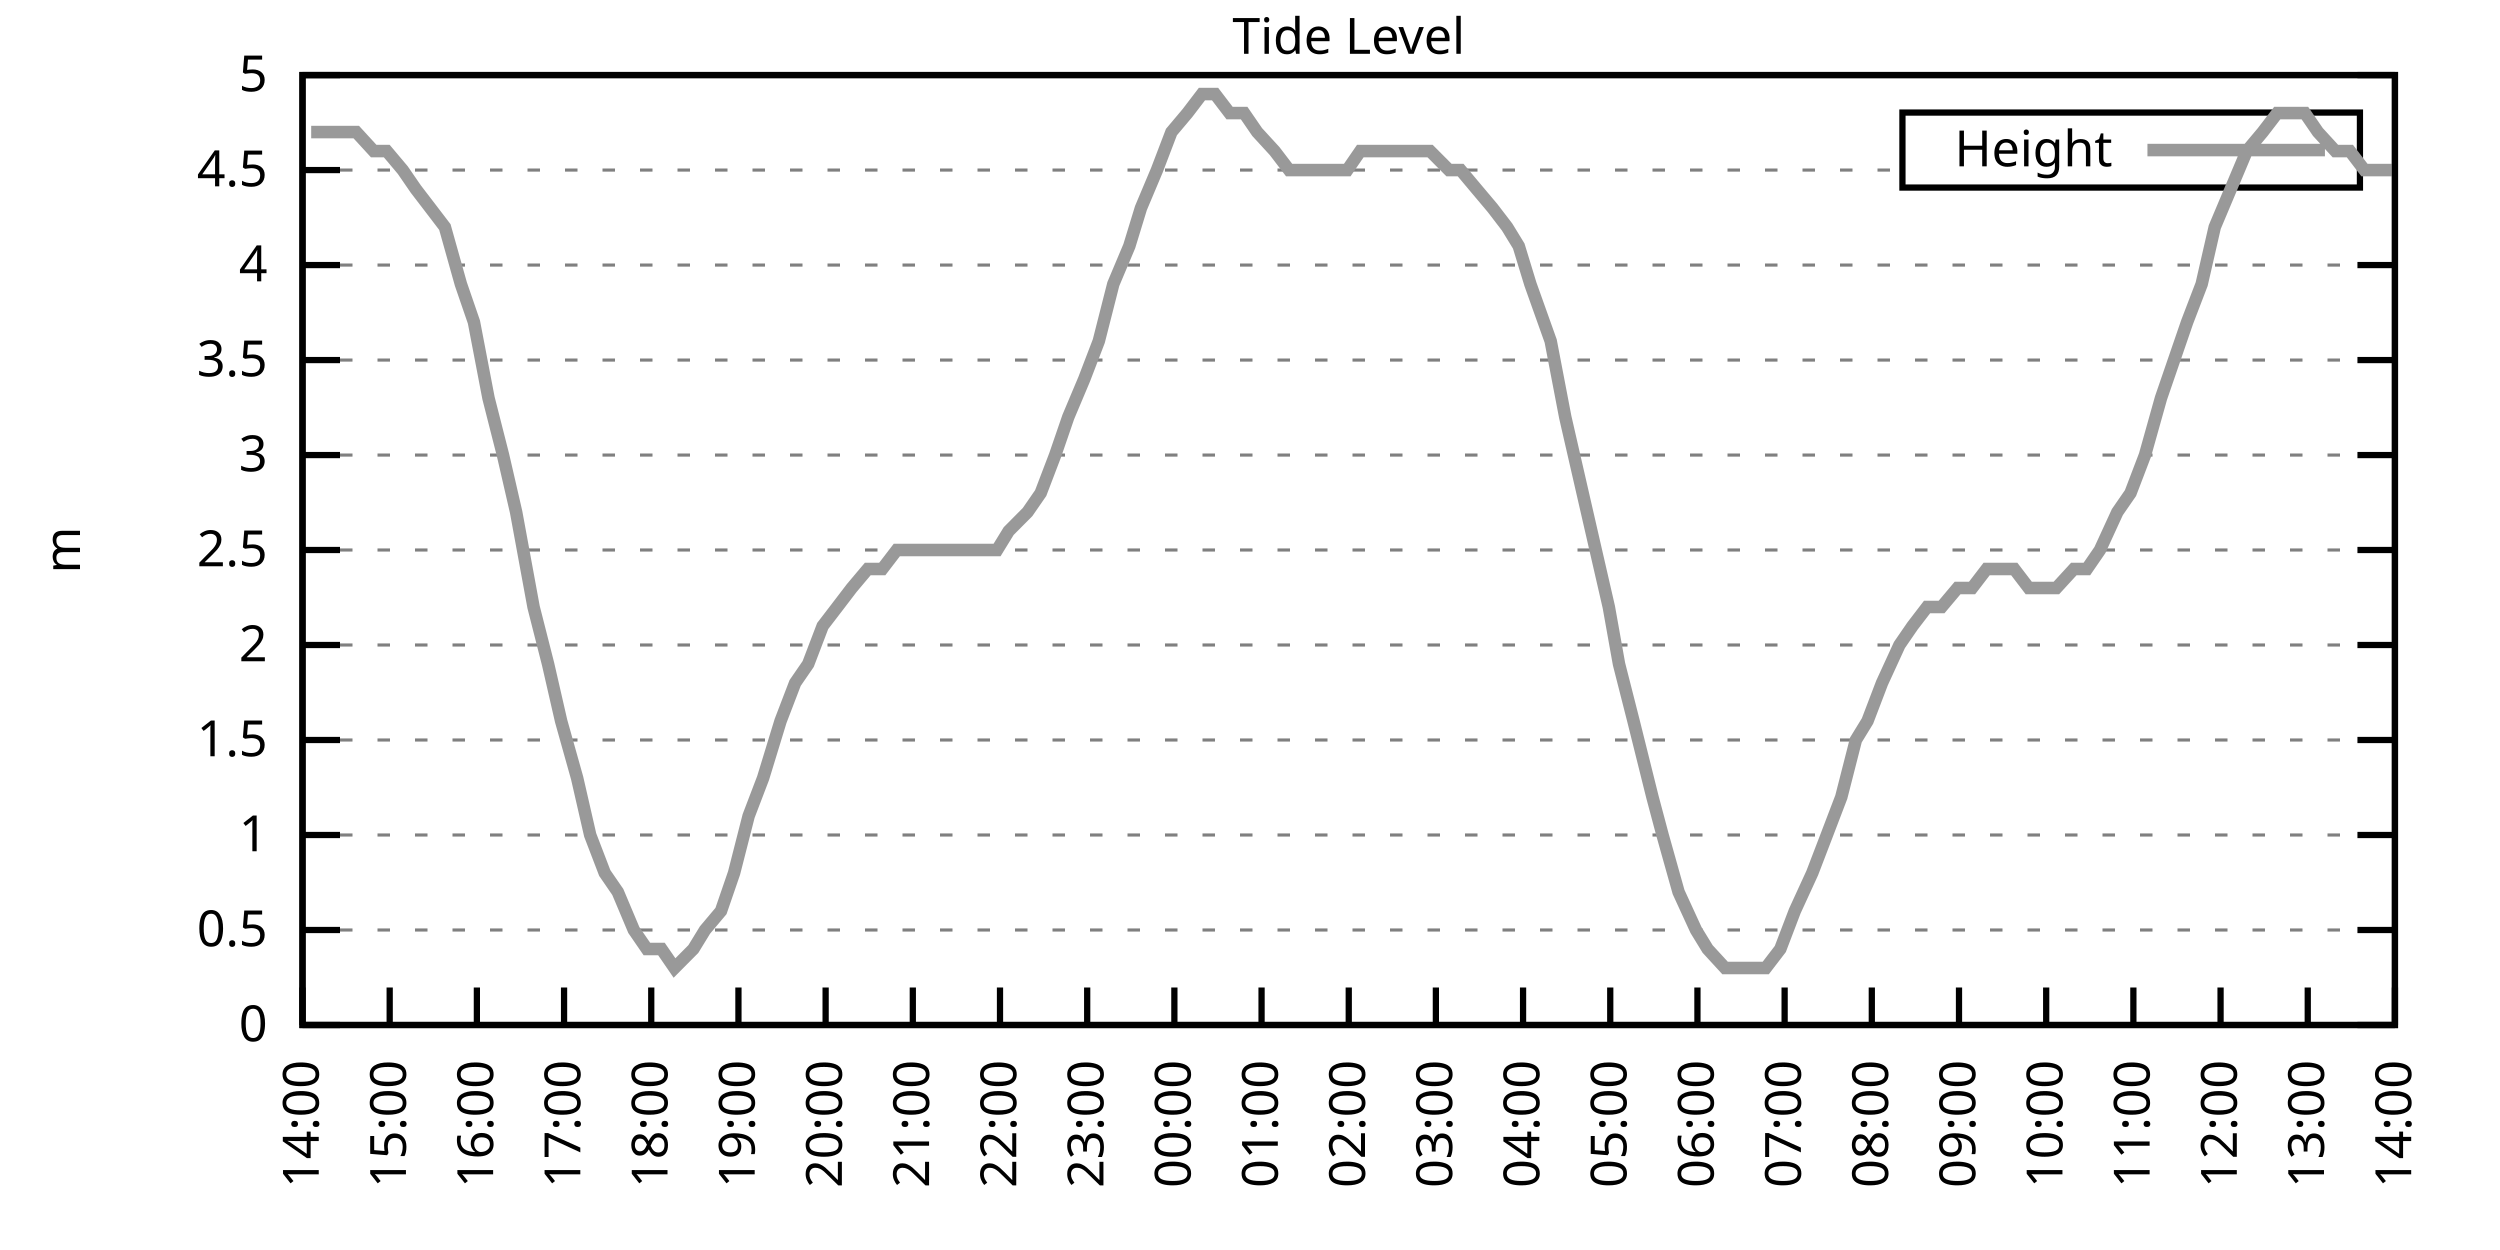
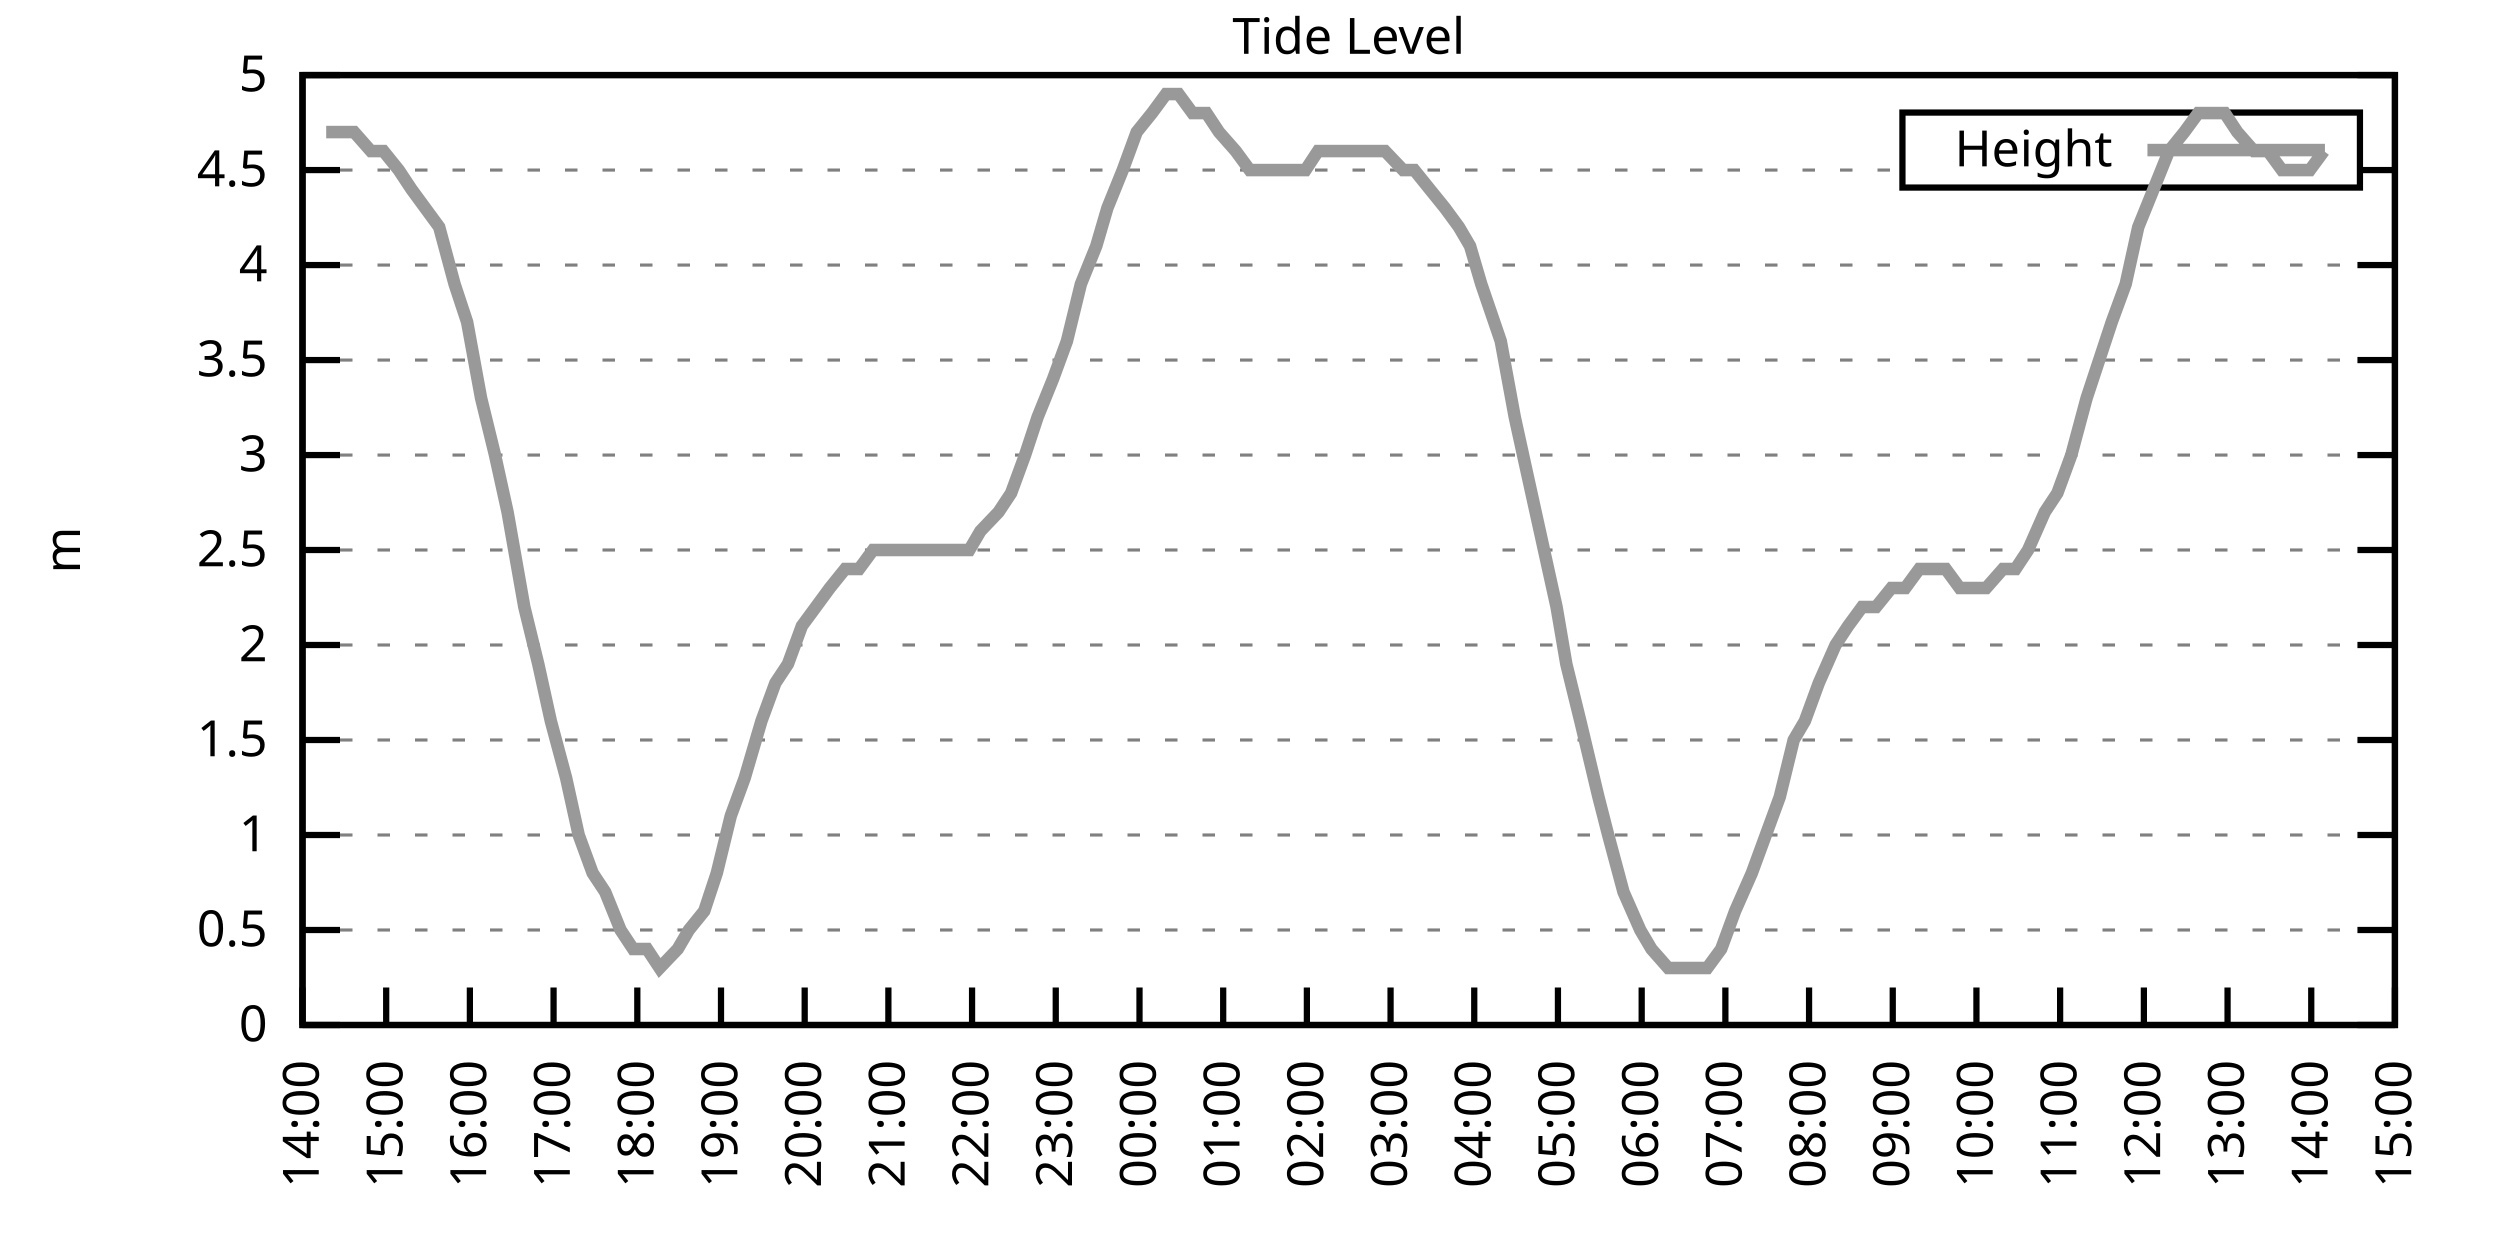
<svg xmlns="http://www.w3.org/2000/svg" xmlns:xlink="http://www.w3.org/1999/xlink" width="400" height="200" viewBox="0 0 400 200">
  <g id="gnuplot_canvas">
    <rect x="0" y="0" width="400" height="200" fill="none" />
    <defs>
      <circle id="gpDot" r="0.5" stroke-width="0.5" stroke="currentColor" />
      <path id="gpPt0" stroke-width="0.333" stroke="currentColor" d="M-1,0 h2 M0,-1 v2" />
      <path id="gpPt1" stroke-width="0.333" stroke="currentColor" d="M-1,-1 L1,1 M1,-1 L-1,1" />
      <path id="gpPt2" stroke-width="0.333" stroke="currentColor" d="M-1,0 L1,0 M0,-1 L0,1 M-1,-1 L1,1 M-1,1 L1,-1" />
      <rect id="gpPt3" stroke-width="0.333" stroke="currentColor" x="-1" y="-1" width="2" height="2" />
      <rect id="gpPt4" stroke-width="0.333" stroke="currentColor" fill="currentColor" x="-1" y="-1" width="2" height="2" />
      <circle id="gpPt5" stroke-width="0.333" stroke="currentColor" cx="0" cy="0" r="1" />
      <use xlink:href="#gpPt5" id="gpPt6" fill="currentColor" stroke="none" />
      <path id="gpPt7" stroke-width="0.333" stroke="currentColor" d="M0,-1.33 L-1.33,0.67 L1.33,0.67 z" />
      <use xlink:href="#gpPt7" id="gpPt8" fill="currentColor" stroke="none" />
      <use xlink:href="#gpPt7" id="gpPt9" stroke="currentColor" transform="rotate(180)" />
      <use xlink:href="#gpPt9" id="gpPt10" fill="currentColor" stroke="none" />
      <use xlink:href="#gpPt3" id="gpPt11" stroke="currentColor" transform="rotate(45)" />
      <use xlink:href="#gpPt11" id="gpPt12" fill="currentColor" stroke="none" />
      <path id="gpPt13" stroke-width="0.333" stroke="currentColor" d="M0,1.330 L1.265,0.411 L0.782,-1.067 L-0.782,-1.076 L-1.265,0.411 z" />
      <use xlink:href="#gpPt13" id="gpPt14" fill="currentColor" stroke="none" />
      <filter id="textbox" filterUnits="objectBoundingBox" x="0" y="0" height="1" width="1">
        <feFlood flood-color="white" flood-opacity="1" result="bgnd" />
        <feComposite in="SourceGraphic" in2="bgnd" operator="atop" />
      </filter>
      <filter id="greybox" filterUnits="objectBoundingBox" x="0" y="0" height="1" width="1">
        <feFlood flood-color="lightgrey" flood-opacity="1" result="grey" />
        <feComposite in="SourceGraphic" in2="grey" operator="atop" />
      </filter>
    </defs>
    <g fill="none" color="white" stroke="currentColor" stroke-width="1.00" stroke-linecap="butt" stroke-linejoin="miter">
</g>
    <g fill="none" color="black" stroke="currentColor" stroke-width="1.00" stroke-linecap="butt" stroke-linejoin="miter">
      <g stroke="none" shape-rendering="crispEdges">
        <polygon fill="rgb(255, 255, 255)" points="48.40,164.00 383.18,164.00 383.18,12.02 48.40,12.02 " />
      </g>
    </g>
    <g fill="none" color="black" stroke="currentColor" stroke-width="1.00" stroke-linecap="butt" stroke-linejoin="miter">
</g>
    <g fill="none" color="black" stroke="black" stroke-width="0.50" stroke-linecap="butt" stroke-linejoin="miter">
</g>
    <g fill="none" color="gray" stroke="currentColor" stroke-width="0.50" stroke-linecap="butt" stroke-linejoin="miter">
      <path stroke="gray" stroke-dasharray="2,4" class="gridline" d="M48.40,164.00 L383.19,164.00  " />
    </g>
    <g fill="none" color="gray" stroke="gray" stroke-width="1.00" stroke-linecap="butt" stroke-linejoin="miter">
</g>
    <g fill="none" color="black" stroke="currentColor" stroke-width="1.00" stroke-linecap="butt" stroke-linejoin="miter">
      <path stroke="black" d="M48.40,164.00 L54.40,164.00 M383.19,164.00 L377.19,164.00  " />
      <g transform="translate(42.80,166.60)" stroke="none" fill="black" font-family="Sans" font-size="8.00" text-anchor="end">
        <text>
          <tspan font-family="Sans"> 0</tspan>
        </text>
      </g>
    </g>
    <g fill="none" color="black" stroke="currentColor" stroke-width="1.00" stroke-linecap="butt" stroke-linejoin="miter">
</g>
    <g fill="none" color="black" stroke="black" stroke-width="0.50" stroke-linecap="butt" stroke-linejoin="miter">
</g>
    <g fill="none" color="gray" stroke="currentColor" stroke-width="0.50" stroke-linecap="butt" stroke-linejoin="miter">
      <path stroke="gray" stroke-dasharray="2,4" class="gridline" d="M48.40,148.80 L383.19,148.80  " />
    </g>
    <g fill="none" color="gray" stroke="gray" stroke-width="1.00" stroke-linecap="butt" stroke-linejoin="miter">
</g>
    <g fill="none" color="black" stroke="currentColor" stroke-width="1.00" stroke-linecap="butt" stroke-linejoin="miter">
      <path stroke="black" d="M48.40,148.80 L54.40,148.80 M383.19,148.80 L377.19,148.80  " />
      <g transform="translate(42.80,151.40)" stroke="none" fill="black" font-family="Sans" font-size="8.00" text-anchor="end">
        <text>
          <tspan font-family="Sans"> 0.5</tspan>
        </text>
      </g>
    </g>
    <g fill="none" color="black" stroke="currentColor" stroke-width="1.00" stroke-linecap="butt" stroke-linejoin="miter">
</g>
    <g fill="none" color="black" stroke="black" stroke-width="0.50" stroke-linecap="butt" stroke-linejoin="miter">
</g>
    <g fill="none" color="gray" stroke="currentColor" stroke-width="0.50" stroke-linecap="butt" stroke-linejoin="miter">
      <path stroke="gray" stroke-dasharray="2,4" class="gridline" d="M48.40,133.60 L383.19,133.60  " />
    </g>
    <g fill="none" color="gray" stroke="gray" stroke-width="1.00" stroke-linecap="butt" stroke-linejoin="miter">
</g>
    <g fill="none" color="black" stroke="currentColor" stroke-width="1.00" stroke-linecap="butt" stroke-linejoin="miter">
      <path stroke="black" d="M48.40,133.60 L54.40,133.60 M383.19,133.60 L377.19,133.60  " />
      <g transform="translate(42.80,136.20)" stroke="none" fill="black" font-family="Sans" font-size="8.00" text-anchor="end">
        <text>
          <tspan font-family="Sans"> 1</tspan>
        </text>
      </g>
    </g>
    <g fill="none" color="black" stroke="currentColor" stroke-width="1.00" stroke-linecap="butt" stroke-linejoin="miter">
</g>
    <g fill="none" color="black" stroke="black" stroke-width="0.50" stroke-linecap="butt" stroke-linejoin="miter">
</g>
    <g fill="none" color="gray" stroke="currentColor" stroke-width="0.50" stroke-linecap="butt" stroke-linejoin="miter">
      <path stroke="gray" stroke-dasharray="2,4" class="gridline" d="M48.40,118.40 L383.19,118.40  " />
    </g>
    <g fill="none" color="gray" stroke="gray" stroke-width="1.00" stroke-linecap="butt" stroke-linejoin="miter">
</g>
    <g fill="none" color="black" stroke="currentColor" stroke-width="1.00" stroke-linecap="butt" stroke-linejoin="miter">
      <path stroke="black" d="M48.40,118.40 L54.40,118.40 M383.19,118.40 L377.19,118.40  " />
      <g transform="translate(42.80,121.00)" stroke="none" fill="black" font-family="Sans" font-size="8.00" text-anchor="end">
        <text>
          <tspan font-family="Sans"> 1.5</tspan>
        </text>
      </g>
    </g>
    <g fill="none" color="black" stroke="currentColor" stroke-width="1.00" stroke-linecap="butt" stroke-linejoin="miter">
</g>
    <g fill="none" color="black" stroke="black" stroke-width="0.50" stroke-linecap="butt" stroke-linejoin="miter">
</g>
    <g fill="none" color="gray" stroke="currentColor" stroke-width="0.50" stroke-linecap="butt" stroke-linejoin="miter">
      <path stroke="gray" stroke-dasharray="2,4" class="gridline" d="M48.40,103.20 L383.19,103.20  " />
    </g>
    <g fill="none" color="gray" stroke="gray" stroke-width="1.00" stroke-linecap="butt" stroke-linejoin="miter">
</g>
    <g fill="none" color="black" stroke="currentColor" stroke-width="1.00" stroke-linecap="butt" stroke-linejoin="miter">
      <path stroke="black" d="M48.40,103.20 L54.40,103.20 M383.19,103.20 L377.19,103.20  " />
      <g transform="translate(42.80,105.80)" stroke="none" fill="black" font-family="Sans" font-size="8.00" text-anchor="end">
        <text>
          <tspan font-family="Sans"> 2</tspan>
        </text>
      </g>
    </g>
    <g fill="none" color="black" stroke="currentColor" stroke-width="1.00" stroke-linecap="butt" stroke-linejoin="miter">
</g>
    <g fill="none" color="black" stroke="black" stroke-width="0.50" stroke-linecap="butt" stroke-linejoin="miter">
</g>
    <g fill="none" color="gray" stroke="currentColor" stroke-width="0.50" stroke-linecap="butt" stroke-linejoin="miter">
      <path stroke="gray" stroke-dasharray="2,4" class="gridline" d="M48.40,88.00 L383.19,88.00  " />
    </g>
    <g fill="none" color="gray" stroke="gray" stroke-width="1.00" stroke-linecap="butt" stroke-linejoin="miter">
</g>
    <g fill="none" color="black" stroke="currentColor" stroke-width="1.00" stroke-linecap="butt" stroke-linejoin="miter">
      <path stroke="black" d="M48.40,88.00 L54.40,88.00 M383.19,88.00 L377.19,88.00  " />
      <g transform="translate(42.80,90.60)" stroke="none" fill="black" font-family="Sans" font-size="8.00" text-anchor="end">
        <text>
          <tspan font-family="Sans"> 2.5</tspan>
        </text>
      </g>
    </g>
    <g fill="none" color="black" stroke="currentColor" stroke-width="1.00" stroke-linecap="butt" stroke-linejoin="miter">
</g>
    <g fill="none" color="black" stroke="black" stroke-width="0.50" stroke-linecap="butt" stroke-linejoin="miter">
</g>
    <g fill="none" color="gray" stroke="currentColor" stroke-width="0.50" stroke-linecap="butt" stroke-linejoin="miter">
      <path stroke="gray" stroke-dasharray="2,4" class="gridline" d="M48.40,72.81 L383.19,72.81  " />
    </g>
    <g fill="none" color="gray" stroke="gray" stroke-width="1.00" stroke-linecap="butt" stroke-linejoin="miter">
</g>
    <g fill="none" color="black" stroke="currentColor" stroke-width="1.00" stroke-linecap="butt" stroke-linejoin="miter">
      <path stroke="black" d="M48.40,72.81 L54.40,72.81 M383.19,72.81 L377.19,72.81  " />
      <g transform="translate(42.80,75.41)" stroke="none" fill="black" font-family="Sans" font-size="8.00" text-anchor="end">
        <text>
          <tspan font-family="Sans"> 3</tspan>
        </text>
      </g>
    </g>
    <g fill="none" color="black" stroke="currentColor" stroke-width="1.00" stroke-linecap="butt" stroke-linejoin="miter">
</g>
    <g fill="none" color="black" stroke="black" stroke-width="0.50" stroke-linecap="butt" stroke-linejoin="miter">
</g>
    <g fill="none" color="gray" stroke="currentColor" stroke-width="0.50" stroke-linecap="butt" stroke-linejoin="miter">
      <path stroke="gray" stroke-dasharray="2,4" class="gridline" d="M48.40,57.61 L383.19,57.61  " />
    </g>
    <g fill="none" color="gray" stroke="gray" stroke-width="1.00" stroke-linecap="butt" stroke-linejoin="miter">
</g>
    <g fill="none" color="black" stroke="currentColor" stroke-width="1.00" stroke-linecap="butt" stroke-linejoin="miter">
      <path stroke="black" d="M48.40,57.61 L54.40,57.61 M383.19,57.61 L377.19,57.61  " />
      <g transform="translate(42.80,60.21)" stroke="none" fill="black" font-family="Sans" font-size="8.00" text-anchor="end">
        <text>
          <tspan font-family="Sans"> 3.5</tspan>
        </text>
      </g>
    </g>
    <g fill="none" color="black" stroke="currentColor" stroke-width="1.00" stroke-linecap="butt" stroke-linejoin="miter">
</g>
    <g fill="none" color="black" stroke="black" stroke-width="0.50" stroke-linecap="butt" stroke-linejoin="miter">
</g>
    <g fill="none" color="gray" stroke="currentColor" stroke-width="0.50" stroke-linecap="butt" stroke-linejoin="miter">
      <path stroke="gray" stroke-dasharray="2,4" class="gridline" d="M48.40,42.41 L383.19,42.41  " />
    </g>
    <g fill="none" color="gray" stroke="gray" stroke-width="1.00" stroke-linecap="butt" stroke-linejoin="miter">
</g>
    <g fill="none" color="black" stroke="currentColor" stroke-width="1.00" stroke-linecap="butt" stroke-linejoin="miter">
      <path stroke="black" d="M48.40,42.41 L54.40,42.41 M383.19,42.41 L377.19,42.41  " />
      <g transform="translate(42.80,45.01)" stroke="none" fill="black" font-family="Sans" font-size="8.00" text-anchor="end">
        <text>
          <tspan font-family="Sans"> 4</tspan>
        </text>
      </g>
    </g>
    <g fill="none" color="black" stroke="currentColor" stroke-width="1.00" stroke-linecap="butt" stroke-linejoin="miter">
</g>
    <g fill="none" color="black" stroke="black" stroke-width="0.50" stroke-linecap="butt" stroke-linejoin="miter">
</g>
    <g fill="none" color="gray" stroke="currentColor" stroke-width="0.50" stroke-linecap="butt" stroke-linejoin="miter">
      <path stroke="gray" stroke-dasharray="2,4" class="gridline" d="M48.40,27.21 L304.39,27.21 M377.59,27.21 L383.19,27.21  " />
    </g>
    <g fill="none" color="gray" stroke="gray" stroke-width="1.00" stroke-linecap="butt" stroke-linejoin="miter">
</g>
    <g fill="none" color="black" stroke="currentColor" stroke-width="1.00" stroke-linecap="butt" stroke-linejoin="miter">
      <path stroke="black" d="M48.40,27.21 L54.40,27.21 M383.19,27.21 L377.19,27.21  " />
      <g transform="translate(42.80,29.81)" stroke="none" fill="black" font-family="Sans" font-size="8.00" text-anchor="end">
        <text>
          <tspan font-family="Sans"> 4.5</tspan>
        </text>
      </g>
    </g>
    <g fill="none" color="black" stroke="currentColor" stroke-width="1.00" stroke-linecap="butt" stroke-linejoin="miter">
</g>
    <g fill="none" color="black" stroke="black" stroke-width="0.50" stroke-linecap="butt" stroke-linejoin="miter">
</g>
    <g fill="none" color="gray" stroke="currentColor" stroke-width="0.50" stroke-linecap="butt" stroke-linejoin="miter">
      <path stroke="gray" stroke-dasharray="2,4" class="gridline" d="M48.40,12.01 L383.19,12.01  " />
    </g>
    <g fill="none" color="gray" stroke="gray" stroke-width="1.00" stroke-linecap="butt" stroke-linejoin="miter">
</g>
    <g fill="none" color="black" stroke="currentColor" stroke-width="1.00" stroke-linecap="butt" stroke-linejoin="miter">
      <path stroke="black" d="M48.40,12.01 L54.40,12.01 M383.19,12.01 L377.19,12.01  " />
      <g transform="translate(42.80,14.61)" stroke="none" fill="black" font-family="Sans" font-size="8.00" text-anchor="end">
        <text>
          <tspan font-family="Sans"> 5</tspan>
        </text>
      </g>
    </g>
    <g fill="none" color="black" stroke="currentColor" stroke-width="1.00" stroke-linecap="butt" stroke-linejoin="miter">
      <path stroke="black" d="M48.40,164.00 L48.40,158.00  " />
      <g transform="translate(51.00,169.60) rotate(270.00)" stroke="none" fill="black" font-family="Sans" font-size="8.00" text-anchor="end">
        <text>
          <tspan font-family="Sans">14:00</tspan>
        </text>
      </g>
    </g>
    <g fill="none" color="black" stroke="currentColor" stroke-width="1.00" stroke-linecap="butt" stroke-linejoin="miter">
-       <path stroke="black" d="M62.35,164.00 L62.35,158.00  " />
-       <g transform="translate(64.95,169.60) rotate(270.00)" stroke="none" fill="black" font-family="Sans" font-size="8.00" text-anchor="end">
+       <path stroke="black" d="M61.79,164.00 L61.79,158.00  " />
+       <g transform="translate(64.39,169.60) rotate(270.00)" stroke="none" fill="black" font-family="Sans" font-size="8.00" text-anchor="end">
        <text>
          <tspan font-family="Sans">15:00</tspan>
        </text>
      </g>
    </g>
    <g fill="none" color="black" stroke="currentColor" stroke-width="1.00" stroke-linecap="butt" stroke-linejoin="miter">
-       <path stroke="black" d="M76.30,164.00 L76.30,158.00  " />
-       <g transform="translate(78.90,169.60) rotate(270.00)" stroke="none" fill="black" font-family="Sans" font-size="8.00" text-anchor="end">
+       <path stroke="black" d="M75.18,164.00 L75.18,158.00  " />
+       <g transform="translate(77.78,169.60) rotate(270.00)" stroke="none" fill="black" font-family="Sans" font-size="8.00" text-anchor="end">
        <text>
          <tspan font-family="Sans">16:00</tspan>
        </text>
      </g>
    </g>
    <g fill="none" color="black" stroke="currentColor" stroke-width="1.00" stroke-linecap="butt" stroke-linejoin="miter">
-       <path stroke="black" d="M90.25,164.00 L90.25,158.00  " />
-       <g transform="translate(92.85,169.60) rotate(270.00)" stroke="none" fill="black" font-family="Sans" font-size="8.00" text-anchor="end">
+       <path stroke="black" d="M88.57,164.00 L88.57,158.00  " />
+       <g transform="translate(91.17,169.60) rotate(270.00)" stroke="none" fill="black" font-family="Sans" font-size="8.00" text-anchor="end">
        <text>
          <tspan font-family="Sans">17:00</tspan>
        </text>
      </g>
    </g>
    <g fill="none" color="black" stroke="currentColor" stroke-width="1.00" stroke-linecap="butt" stroke-linejoin="miter">
-       <path stroke="black" d="M104.20,164.00 L104.20,158.00  " />
-       <g transform="translate(106.80,169.60) rotate(270.00)" stroke="none" fill="black" font-family="Sans" font-size="8.00" text-anchor="end">
+       <path stroke="black" d="M101.97,164.00 L101.97,158.00  " />
+       <g transform="translate(104.57,169.60) rotate(270.00)" stroke="none" fill="black" font-family="Sans" font-size="8.00" text-anchor="end">
        <text>
          <tspan font-family="Sans">18:00</tspan>
        </text>
      </g>
    </g>
    <g fill="none" color="black" stroke="currentColor" stroke-width="1.00" stroke-linecap="butt" stroke-linejoin="miter">
-       <path stroke="black" d="M118.15,164.00 L118.15,158.00  " />
-       <g transform="translate(120.75,169.60) rotate(270.00)" stroke="none" fill="black" font-family="Sans" font-size="8.00" text-anchor="end">
+       <path stroke="black" d="M115.36,164.00 L115.36,158.00  " />
+       <g transform="translate(117.96,169.60) rotate(270.00)" stroke="none" fill="black" font-family="Sans" font-size="8.00" text-anchor="end">
        <text>
          <tspan font-family="Sans">19:00</tspan>
        </text>
      </g>
    </g>
    <g fill="none" color="black" stroke="currentColor" stroke-width="1.00" stroke-linecap="butt" stroke-linejoin="miter">
-       <path stroke="black" d="M132.10,164.00 L132.10,158.00  " />
-       <g transform="translate(134.70,169.60) rotate(270.00)" stroke="none" fill="black" font-family="Sans" font-size="8.00" text-anchor="end">
+       <path stroke="black" d="M128.75,164.00 L128.75,158.00  " />
+       <g transform="translate(131.35,169.60) rotate(270.00)" stroke="none" fill="black" font-family="Sans" font-size="8.00" text-anchor="end">
        <text>
          <tspan font-family="Sans">20:00</tspan>
        </text>
      </g>
    </g>
    <g fill="none" color="black" stroke="currentColor" stroke-width="1.00" stroke-linecap="butt" stroke-linejoin="miter">
-       <path stroke="black" d="M146.05,164.00 L146.05,158.00  " />
-       <g transform="translate(148.65,169.60) rotate(270.00)" stroke="none" fill="black" font-family="Sans" font-size="8.00" text-anchor="end">
+       <path stroke="black" d="M142.14,164.00 L142.14,158.00  " />
+       <g transform="translate(144.74,169.60) rotate(270.00)" stroke="none" fill="black" font-family="Sans" font-size="8.00" text-anchor="end">
        <text>
          <tspan font-family="Sans">21:00</tspan>
        </text>
      </g>
    </g>
    <g fill="none" color="black" stroke="currentColor" stroke-width="1.00" stroke-linecap="butt" stroke-linejoin="miter">
-       <path stroke="black" d="M160.00,164.00 L160.00,158.00  " />
-       <g transform="translate(162.60,169.60) rotate(270.00)" stroke="none" fill="black" font-family="Sans" font-size="8.00" text-anchor="end">
+       <path stroke="black" d="M155.53,164.00 L155.53,158.00  " />
+       <g transform="translate(158.13,169.60) rotate(270.00)" stroke="none" fill="black" font-family="Sans" font-size="8.00" text-anchor="end">
        <text>
          <tspan font-family="Sans">22:00</tspan>
        </text>
      </g>
    </g>
    <g fill="none" color="black" stroke="currentColor" stroke-width="1.00" stroke-linecap="butt" stroke-linejoin="miter">
-       <path stroke="black" d="M173.95,164.00 L173.95,158.00  " />
-       <g transform="translate(176.55,169.60) rotate(270.00)" stroke="none" fill="black" font-family="Sans" font-size="8.00" text-anchor="end">
+       <path stroke="black" d="M168.92,164.00 L168.92,158.00  " />
+       <g transform="translate(171.52,169.60) rotate(270.00)" stroke="none" fill="black" font-family="Sans" font-size="8.00" text-anchor="end">
        <text>
          <tspan font-family="Sans">23:00</tspan>
        </text>
      </g>
    </g>
    <g fill="none" color="black" stroke="currentColor" stroke-width="1.00" stroke-linecap="butt" stroke-linejoin="miter">
-       <path stroke="black" d="M187.90,164.00 L187.90,158.00  " />
-       <g transform="translate(190.50,169.60) rotate(270.00)" stroke="none" fill="black" font-family="Sans" font-size="8.00" text-anchor="end">
+       <path stroke="black" d="M182.32,164.00 L182.32,158.00  " />
+       <g transform="translate(184.92,169.60) rotate(270.00)" stroke="none" fill="black" font-family="Sans" font-size="8.00" text-anchor="end">
        <text>
          <tspan font-family="Sans">00:00</tspan>
        </text>
      </g>
    </g>
    <g fill="none" color="black" stroke="currentColor" stroke-width="1.00" stroke-linecap="butt" stroke-linejoin="miter">
-       <path stroke="black" d="M201.85,164.00 L201.85,158.00  " />
-       <g transform="translate(204.45,169.60) rotate(270.00)" stroke="none" fill="black" font-family="Sans" font-size="8.00" text-anchor="end">
+       <path stroke="black" d="M195.71,164.00 L195.71,158.00  " />
+       <g transform="translate(198.31,169.60) rotate(270.00)" stroke="none" fill="black" font-family="Sans" font-size="8.00" text-anchor="end">
        <text>
          <tspan font-family="Sans">01:00</tspan>
        </text>
      </g>
    </g>
    <g fill="none" color="black" stroke="currentColor" stroke-width="1.00" stroke-linecap="butt" stroke-linejoin="miter">
-       <path stroke="black" d="M215.80,164.00 L215.80,158.00  " />
-       <g transform="translate(218.40,169.60) rotate(270.00)" stroke="none" fill="black" font-family="Sans" font-size="8.00" text-anchor="end">
+       <path stroke="black" d="M209.10,164.00 L209.10,158.00  " />
+       <g transform="translate(211.70,169.60) rotate(270.00)" stroke="none" fill="black" font-family="Sans" font-size="8.00" text-anchor="end">
        <text>
          <tspan font-family="Sans">02:00</tspan>
        </text>
      </g>
    </g>
    <g fill="none" color="black" stroke="currentColor" stroke-width="1.00" stroke-linecap="butt" stroke-linejoin="miter">
-       <path stroke="black" d="M229.74,164.00 L229.74,158.00  " />
-       <g transform="translate(232.34,169.60) rotate(270.00)" stroke="none" fill="black" font-family="Sans" font-size="8.00" text-anchor="end">
+       <path stroke="black" d="M222.49,164.00 L222.49,158.00  " />
+       <g transform="translate(225.09,169.60) rotate(270.00)" stroke="none" fill="black" font-family="Sans" font-size="8.00" text-anchor="end">
        <text>
          <tspan font-family="Sans">03:00</tspan>
        </text>
      </g>
    </g>
    <g fill="none" color="black" stroke="currentColor" stroke-width="1.00" stroke-linecap="butt" stroke-linejoin="miter">
-       <path stroke="black" d="M243.69,164.00 L243.69,158.00  " />
-       <g transform="translate(246.29,169.60) rotate(270.00)" stroke="none" fill="black" font-family="Sans" font-size="8.00" text-anchor="end">
+       <path stroke="black" d="M235.88,164.00 L235.88,158.00  " />
+       <g transform="translate(238.48,169.60) rotate(270.00)" stroke="none" fill="black" font-family="Sans" font-size="8.00" text-anchor="end">
        <text>
          <tspan font-family="Sans">04:00</tspan>
        </text>
      </g>
    </g>
    <g fill="none" color="black" stroke="currentColor" stroke-width="1.00" stroke-linecap="butt" stroke-linejoin="miter">
-       <path stroke="black" d="M257.64,164.00 L257.64,158.00  " />
-       <g transform="translate(260.24,169.60) rotate(270.00)" stroke="none" fill="black" font-family="Sans" font-size="8.00" text-anchor="end">
+       <path stroke="black" d="M249.27,164.00 L249.27,158.00  " />
+       <g transform="translate(251.87,169.60) rotate(270.00)" stroke="none" fill="black" font-family="Sans" font-size="8.00" text-anchor="end">
        <text>
          <tspan font-family="Sans">05:00</tspan>
        </text>
      </g>
    </g>
    <g fill="none" color="black" stroke="currentColor" stroke-width="1.00" stroke-linecap="butt" stroke-linejoin="miter">
-       <path stroke="black" d="M271.59,164.00 L271.59,158.00  " />
-       <g transform="translate(274.19,169.60) rotate(270.00)" stroke="none" fill="black" font-family="Sans" font-size="8.00" text-anchor="end">
+       <path stroke="black" d="M262.67,164.00 L262.67,158.00  " />
+       <g transform="translate(265.27,169.60) rotate(270.00)" stroke="none" fill="black" font-family="Sans" font-size="8.00" text-anchor="end">
        <text>
          <tspan font-family="Sans">06:00</tspan>
        </text>
      </g>
    </g>
    <g fill="none" color="black" stroke="currentColor" stroke-width="1.00" stroke-linecap="butt" stroke-linejoin="miter">
-       <path stroke="black" d="M285.54,164.00 L285.54,158.00  " />
-       <g transform="translate(288.14,169.60) rotate(270.00)" stroke="none" fill="black" font-family="Sans" font-size="8.00" text-anchor="end">
+       <path stroke="black" d="M276.06,164.00 L276.06,158.00  " />
+       <g transform="translate(278.66,169.60) rotate(270.00)" stroke="none" fill="black" font-family="Sans" font-size="8.00" text-anchor="end">
        <text>
          <tspan font-family="Sans">07:00</tspan>
        </text>
      </g>
    </g>
    <g fill="none" color="black" stroke="currentColor" stroke-width="1.00" stroke-linecap="butt" stroke-linejoin="miter">
-       <path stroke="black" d="M299.49,164.00 L299.49,158.00  " />
-       <g transform="translate(302.09,169.60) rotate(270.00)" stroke="none" fill="black" font-family="Sans" font-size="8.00" text-anchor="end">
+       <path stroke="black" d="M289.45,164.00 L289.45,158.00  " />
+       <g transform="translate(292.05,169.60) rotate(270.00)" stroke="none" fill="black" font-family="Sans" font-size="8.00" text-anchor="end">
        <text>
          <tspan font-family="Sans">08:00</tspan>
        </text>
      </g>
    </g>
    <g fill="none" color="black" stroke="currentColor" stroke-width="1.00" stroke-linecap="butt" stroke-linejoin="miter">
-       <path stroke="black" d="M313.44,164.00 L313.44,158.00  " />
-       <g transform="translate(316.04,169.60) rotate(270.00)" stroke="none" fill="black" font-family="Sans" font-size="8.00" text-anchor="end">
+       <path stroke="black" d="M302.84,164.00 L302.84,158.00  " />
+       <g transform="translate(305.44,169.60) rotate(270.00)" stroke="none" fill="black" font-family="Sans" font-size="8.00" text-anchor="end">
        <text>
          <tspan font-family="Sans">09:00</tspan>
        </text>
      </g>
    </g>
    <g fill="none" color="black" stroke="currentColor" stroke-width="1.00" stroke-linecap="butt" stroke-linejoin="miter">
-       <path stroke="black" d="M327.39,164.00 L327.39,158.00  " />
-       <g transform="translate(329.99,169.60) rotate(270.00)" stroke="none" fill="black" font-family="Sans" font-size="8.00" text-anchor="end">
+       <path stroke="black" d="M316.23,164.00 L316.23,158.00  " />
+       <g transform="translate(318.83,169.60) rotate(270.00)" stroke="none" fill="black" font-family="Sans" font-size="8.00" text-anchor="end">
        <text>
          <tspan font-family="Sans">10:00</tspan>
        </text>
      </g>
    </g>
    <g fill="none" color="black" stroke="currentColor" stroke-width="1.00" stroke-linecap="butt" stroke-linejoin="miter">
-       <path stroke="black" d="M341.34,164.00 L341.34,158.00  " />
-       <g transform="translate(343.94,169.60) rotate(270.00)" stroke="none" fill="black" font-family="Sans" font-size="8.00" text-anchor="end">
+       <path stroke="black" d="M329.62,164.00 L329.62,158.00  " />
+       <g transform="translate(332.22,169.60) rotate(270.00)" stroke="none" fill="black" font-family="Sans" font-size="8.00" text-anchor="end">
        <text>
          <tspan font-family="Sans">11:00</tspan>
        </text>
      </g>
    </g>
    <g fill="none" color="black" stroke="currentColor" stroke-width="1.00" stroke-linecap="butt" stroke-linejoin="miter">
-       <path stroke="black" d="M355.29,164.00 L355.29,158.00  " />
-       <g transform="translate(357.89,169.60) rotate(270.00)" stroke="none" fill="black" font-family="Sans" font-size="8.00" text-anchor="end">
+       <path stroke="black" d="M343.02,164.00 L343.02,158.00  " />
+       <g transform="translate(345.62,169.60) rotate(270.00)" stroke="none" fill="black" font-family="Sans" font-size="8.00" text-anchor="end">
        <text>
          <tspan font-family="Sans">12:00</tspan>
        </text>
      </g>
    </g>
    <g fill="none" color="black" stroke="currentColor" stroke-width="1.00" stroke-linecap="butt" stroke-linejoin="miter">
-       <path stroke="black" d="M369.24,164.00 L369.24,158.00  " />
-       <g transform="translate(371.84,169.60) rotate(270.00)" stroke="none" fill="black" font-family="Sans" font-size="8.00" text-anchor="end">
+       <path stroke="black" d="M356.41,164.00 L356.41,158.00  " />
+       <g transform="translate(359.01,169.60) rotate(270.00)" stroke="none" fill="black" font-family="Sans" font-size="8.00" text-anchor="end">
        <text>
          <tspan font-family="Sans">13:00</tspan>
+         </text>
+       </g>
+     </g>
+     <g fill="none" color="black" stroke="currentColor" stroke-width="1.00" stroke-linecap="butt" stroke-linejoin="miter">
+       <path stroke="black" d="M369.80,164.00 L369.80,158.00  " />
+       <g transform="translate(372.40,169.60) rotate(270.00)" stroke="none" fill="black" font-family="Sans" font-size="8.00" text-anchor="end">
+         <text>
+           <tspan font-family="Sans">14:00</tspan>
        </text>
      </g>
    </g>
    <g fill="none" color="black" stroke="currentColor" stroke-width="1.00" stroke-linecap="butt" stroke-linejoin="miter">
      <path stroke="black" d="M383.19,164.00 L383.19,158.00  " />
      <g transform="translate(385.79,169.60) rotate(270.00)" stroke="none" fill="black" font-family="Sans" font-size="8.00" text-anchor="end">
        <text>
-           <tspan font-family="Sans">14:00</tspan>
+           <tspan font-family="Sans">15:00</tspan>
        </text>
      </g>
    </g>
    <g fill="none" color="black" stroke="currentColor" stroke-width="1.00" stroke-linecap="butt" stroke-linejoin="miter">
</g>
    <g fill="none" color="black" stroke="currentColor" stroke-width="1.00" stroke-linecap="butt" stroke-linejoin="miter">
      <path stroke="black" d="M48.40,12.01 L48.40,164.00 L383.19,164.00 L383.19,12.01 L48.40,12.01 Z  " />
    </g>
    <g fill="none" color="black" stroke="currentColor" stroke-width="1.00" stroke-linecap="butt" stroke-linejoin="miter">
</g>
    <g fill="none" color="black" stroke="currentColor" stroke-width="1.00" stroke-linecap="butt" stroke-linejoin="miter">
      <path stroke="black" d="M304.39,30.01 L304.39,18.01 L377.59,18.01 L377.59,30.01 L304.39,30.01 Z  " />
    </g>
    <g id="Tide_level_plot_1">
      <g fill="none" color="white" stroke="black" stroke-width="2.00" stroke-linecap="butt" stroke-linejoin="miter">
</g>
      <g fill="none" color="black" stroke="currentColor" stroke-width="2.00" stroke-linecap="butt" stroke-linejoin="miter">
        <g transform="translate(337.99,26.61)" stroke="none" fill="black" font-family="Sans" font-size="8.00" text-anchor="end">
          <text>
            <tspan font-family="Sans">Height</tspan>
          </text>
        </g>
      </g>
      <g fill="none" color="black" stroke="currentColor" stroke-width="2.00" stroke-linecap="butt" stroke-linejoin="miter">
-         <path stroke="rgb(153, 153, 153)" d="M343.59,24.01 L371.99,24.01 M49.79,21.13 L52.35,21.13 L55.14,21.13 L57.00,21.13 L59.79,24.17 L61.88,24.17   L64.44,27.21 L66.53,30.25 L68.86,33.29 L71.18,36.33 L73.74,45.45 L75.83,51.53 L78.16,63.69 L80.48,72.81   L82.58,81.93 L85.37,97.12 L87.69,106.24 L89.78,115.36 L92.34,124.48 L94.43,133.60 L96.76,139.68 L98.85,142.72   L101.41,148.80 L103.50,151.84 L105.83,151.84 L107.92,154.88 L110.94,151.84 L112.80,148.80 L115.36,145.76 L117.45,139.68   L119.78,130.56 L122.10,124.48 L124.89,115.36 L127.22,109.28 L129.31,106.24 L131.63,100.16 L133.96,97.12 L136.28,94.08   L138.84,91.04 L141.16,91.04 L143.49,88.00 L145.81,88.00 L148.14,88.00 L150.23,88.00 L152.56,88.00 L154.65,88.00   L157.44,88.00 L159.53,88.00 L161.39,84.97 L164.41,81.93 L166.51,78.89 L168.83,72.81 L170.92,66.73 L173.48,60.65   L175.81,54.57 L178.13,45.45 L180.69,39.37 L182.55,33.29 L185.11,27.21 L187.43,21.13 L189.99,18.09 L192.31,15.05   L194.41,15.05 L196.73,18.09 L199.06,18.09 L201.15,21.13 L203.94,24.17 L206.26,27.21 L208.59,27.21 L210.45,27.21   L213.24,27.21 L215.56,27.21 L217.65,24.17 L220.21,24.17 L222.07,24.17 L224.63,24.17 L226.95,24.17 L228.81,24.17   L231.84,27.21 L233.70,27.21 L236.25,30.25 L238.81,33.29 L241.14,36.33 L243.00,39.37 L244.86,45.45 L248.11,54.57   L250.44,66.73 L252.53,75.85 L254.62,84.97 L257.41,97.12 L259.04,106.24 L261.36,115.36 L264.39,127.52 L266.01,133.60   L268.57,142.72 L271.36,148.80 L273.22,151.84 L276.01,154.88 L278.10,154.88 L280.43,154.88 L282.52,154.88 L284.85,151.84   L287.17,145.76 L289.96,139.68 L292.29,133.60 L294.61,127.52 L296.94,118.40 L298.80,115.36 L301.12,109.28 L303.91,103.20   L306.00,100.16 L308.33,97.12 L310.65,97.12 L313.21,94.08 L315.53,94.08 L317.86,91.04 L319.95,91.04 L322.28,91.04   L324.60,94.08 L326.69,94.08 L329.02,94.08 L331.81,91.04 L333.90,91.04 L335.99,88.00 L338.78,81.93 L340.88,78.89   L343.20,72.81 L345.76,63.69 L347.85,57.61 L349.94,51.53 L352.27,45.45 L354.36,36.33 L356.92,30.25 L359.48,24.17   L362.03,21.13 L364.36,18.09 L366.68,18.09 L368.78,18.09 L370.87,21.13 L373.66,24.17 L375.98,24.17 L378.31,27.21   L380.17,27.21 L382.96,27.21  " />
+         <path stroke="rgb(153, 153, 153)" d="M343.59,24.01 L371.99,24.01 M52.19,21.13 L54.87,21.13 L56.66,21.13 L59.34,24.17 L61.35,24.17 L63.80,27.21   L65.81,30.25 L68.04,33.29 L70.27,36.33 L72.73,45.45 L74.74,51.53 L76.97,63.69 L79.20,72.81 L81.21,81.93   L83.89,97.12 L86.12,106.24 L88.13,115.36 L90.58,124.48 L92.59,133.60 L94.82,139.68 L96.83,142.72 L99.29,148.80   L101.30,151.84 L103.53,151.84 L105.54,154.88 L108.44,151.84 L110.22,148.80 L112.68,145.76 L114.69,139.68 L116.92,130.56   L119.15,124.48 L121.83,115.36 L124.06,109.28 L126.07,106.24 L128.30,100.16 L130.54,97.12 L132.77,94.08 L135.22,91.04   L137.45,91.04 L139.69,88.00 L141.92,88.00 L144.15,88.00 L146.16,88.00 L148.39,88.00 L150.40,88.00 L153.08,88.00   L155.09,88.00 L156.87,84.97 L159.77,81.93 L161.78,78.89 L164.01,72.81 L166.02,66.73 L168.48,60.65 L170.71,54.57   L172.94,45.45 L175.40,39.37 L177.18,33.29 L179.64,27.21 L181.87,21.13 L184.32,18.09 L186.56,15.05 L188.57,15.05   L190.80,18.09 L193.03,18.09 L195.04,21.13 L197.72,24.17 L199.95,27.21 L202.18,27.21 L203.97,27.21 L206.64,27.21   L208.88,27.21 L210.88,24.17 L213.34,24.17 L215.13,24.17 L217.58,24.17 L219.81,24.17 L221.60,24.17 L224.50,27.21   L226.29,27.21 L228.74,30.25 L231.20,33.29 L233.43,36.33 L235.21,39.37 L237.00,45.45 L240.12,54.57 L242.36,66.73   L244.36,75.85 L246.37,84.97 L249.05,97.12 L250.61,106.24 L252.85,115.36 L255.75,127.52 L257.31,133.60 L259.76,142.72   L262.44,148.80 L264.23,151.84 L266.91,154.88 L268.92,154.88 L271.15,154.88 L273.16,154.88 L275.39,151.84 L277.62,145.76   L280.30,139.68 L282.53,133.60 L284.76,127.52 L286.99,118.40 L288.78,115.36 L291.01,109.28 L293.69,103.20 L295.70,100.16   L297.93,97.12 L300.16,97.12 L302.62,94.08 L304.85,94.08 L307.08,91.04 L309.09,91.04 L311.32,91.04 L313.55,94.08   L315.56,94.08 L317.79,94.08 L320.47,91.04 L322.48,91.04 L324.49,88.00 L327.17,81.93 L329.18,78.89 L331.41,72.81   L333.86,63.69 L335.87,57.61 L337.88,51.53 L340.11,45.45 L342.12,36.33 L344.58,30.25 L347.03,24.17 L349.49,21.13   L351.72,18.09 L353.95,18.09 L355.96,18.09 L357.97,21.13 L360.65,24.17 L362.88,24.17 L365.11,27.21 L366.90,27.21   L369.58,27.21 L371.81,24.17  " />
      </g>
    </g>
    <g fill="none" color="black" stroke="currentColor" stroke-width="2.00" stroke-linecap="butt" stroke-linejoin="miter">
</g>
    <g fill="none" color="black" stroke="black" stroke-width="1.00" stroke-linecap="butt" stroke-linejoin="miter">
</g>
    <g fill="none" color="black" stroke="currentColor" stroke-width="1.00" stroke-linecap="butt" stroke-linejoin="miter">
      <path stroke="black" d="M48.40,12.01 L48.40,164.00 L383.19,164.00 L383.19,12.01 L48.40,12.01 Z  " />
      <g transform="translate(12.80,88.01) rotate(270.00)" stroke="none" fill="black" font-family="Sans" font-size="8.00" text-anchor="middle">
        <text>
          <tspan font-family="Sans">m</tspan>
        </text>
      </g>
    </g>
    <g fill="none" color="black" stroke="currentColor" stroke-width="1.00" stroke-linecap="butt" stroke-linejoin="miter">
</g>
    <g fill="none" color="black" stroke="currentColor" stroke-width="1.00" stroke-linecap="butt" stroke-linejoin="miter">
      <g transform="translate(215.79,8.61)" stroke="none" fill="black" font-family="Sans" font-size="8.00" text-anchor="middle">
        <text>
          <tspan font-family="Sans">Tide Level</tspan>
        </text>
      </g>
    </g>
    <g fill="none" color="black" stroke="currentColor" stroke-width="1.00" stroke-linecap="butt" stroke-linejoin="miter">
</g>
  </g>
</svg>
